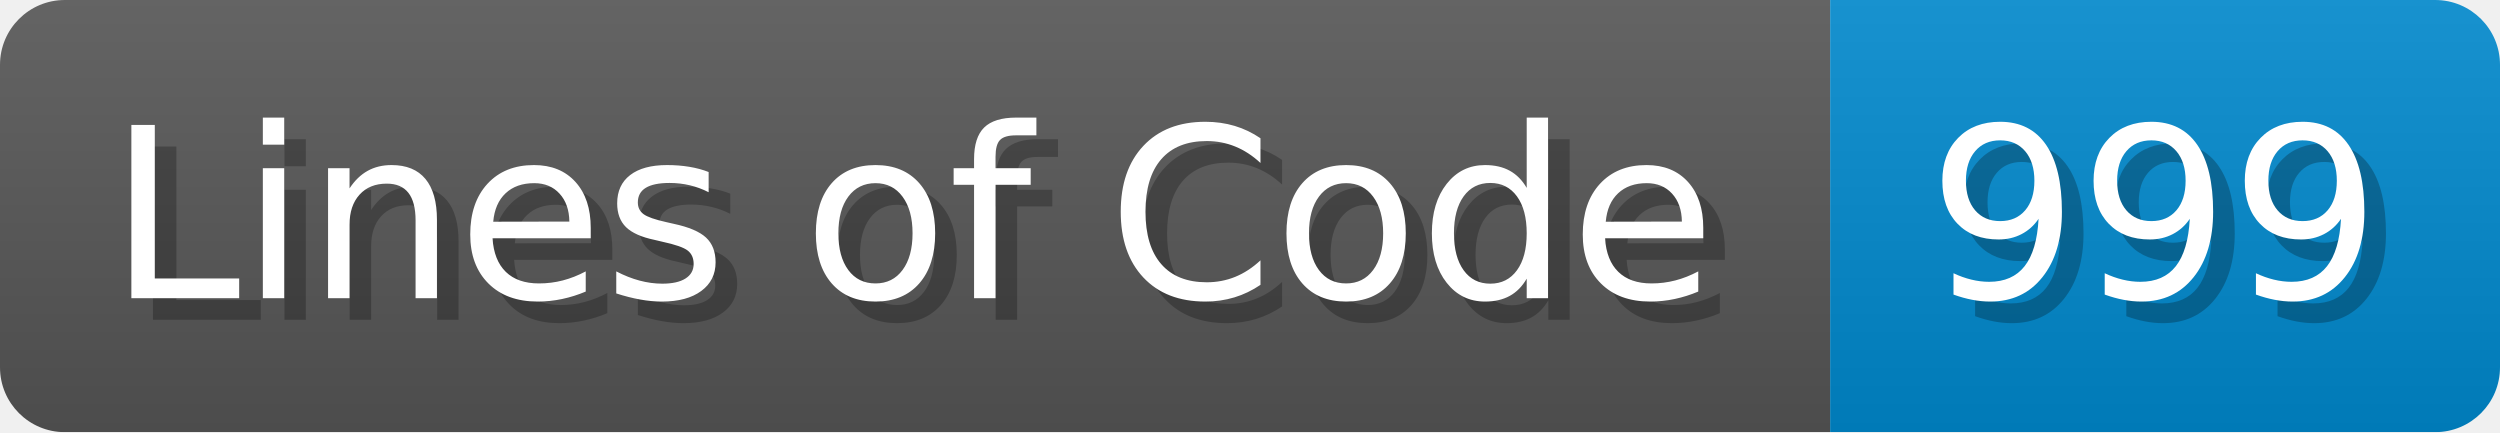
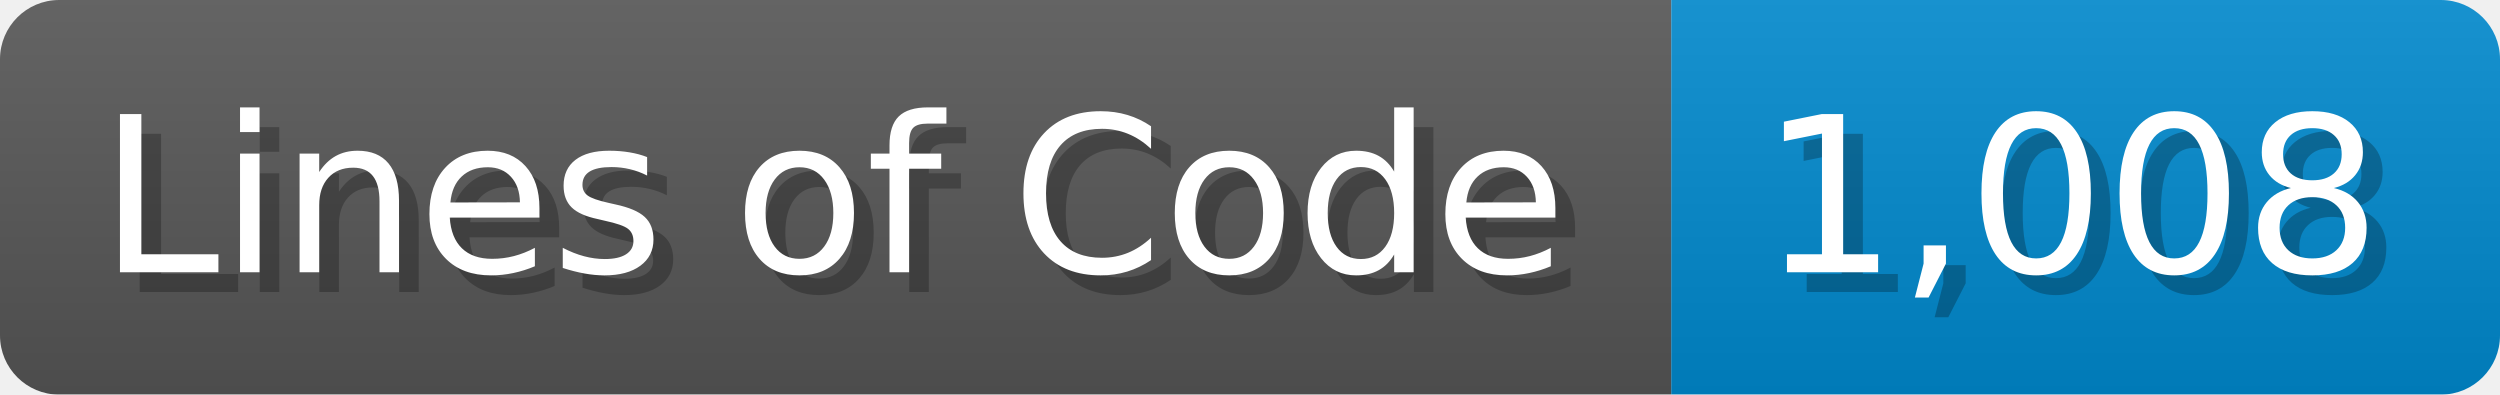
- <svg xmlns="http://www.w3.org/2000/svg" width="115.7" height="20" viewBox="0 0 1157 200">
+ <svg xmlns="http://www.w3.org/2000/svg" width="126.7" height="20" viewBox="0 0 1267 200">
  <linearGradient id="a" x2="0" y2="100%">
    <stop offset="0" stop-opacity=".1" stop-color="#EEE" />
    <stop offset="1" stop-opacity=".1" />
  </linearGradient>
  <mask id="m">
-     <rect width="1157" height="200" rx="30" fill="#FFF" />
+     <rect width="1267" height="200" rx="30" fill="#FFF" />
  </mask>
  <g mask="url(#m)">
    <rect width="847" height="200" fill="#555" />
-     <rect width="310" height="200" fill="#08C" x="847" />
-     <rect width="1157" height="200" fill="url(#a)" />
+     <rect width="420" height="200" fill="#08C" x="847" />
+     <rect width="1267" height="200" fill="url(#a)" />
  </g>
  <g fill="#fff" text-anchor="start" font-family="Verdana,DejaVu Sans,sans-serif" font-size="110">
    <text x="60" y="148" textLength="747" fill="#000" opacity="0.25">Lines of Code</text>
    <text x="50" y="138" textLength="747">Lines of Code</text>
-     <text x="902" y="148" textLength="210" fill="#000" opacity="0.25">999</text>
-     <text x="892" y="138" textLength="210">999</text>
+     <text x="902" y="148" textLength="320" fill="#000" opacity="0.25">1,008</text>
+     <text x="892" y="138" textLength="320">1,008</text>
  </g>
</svg>
